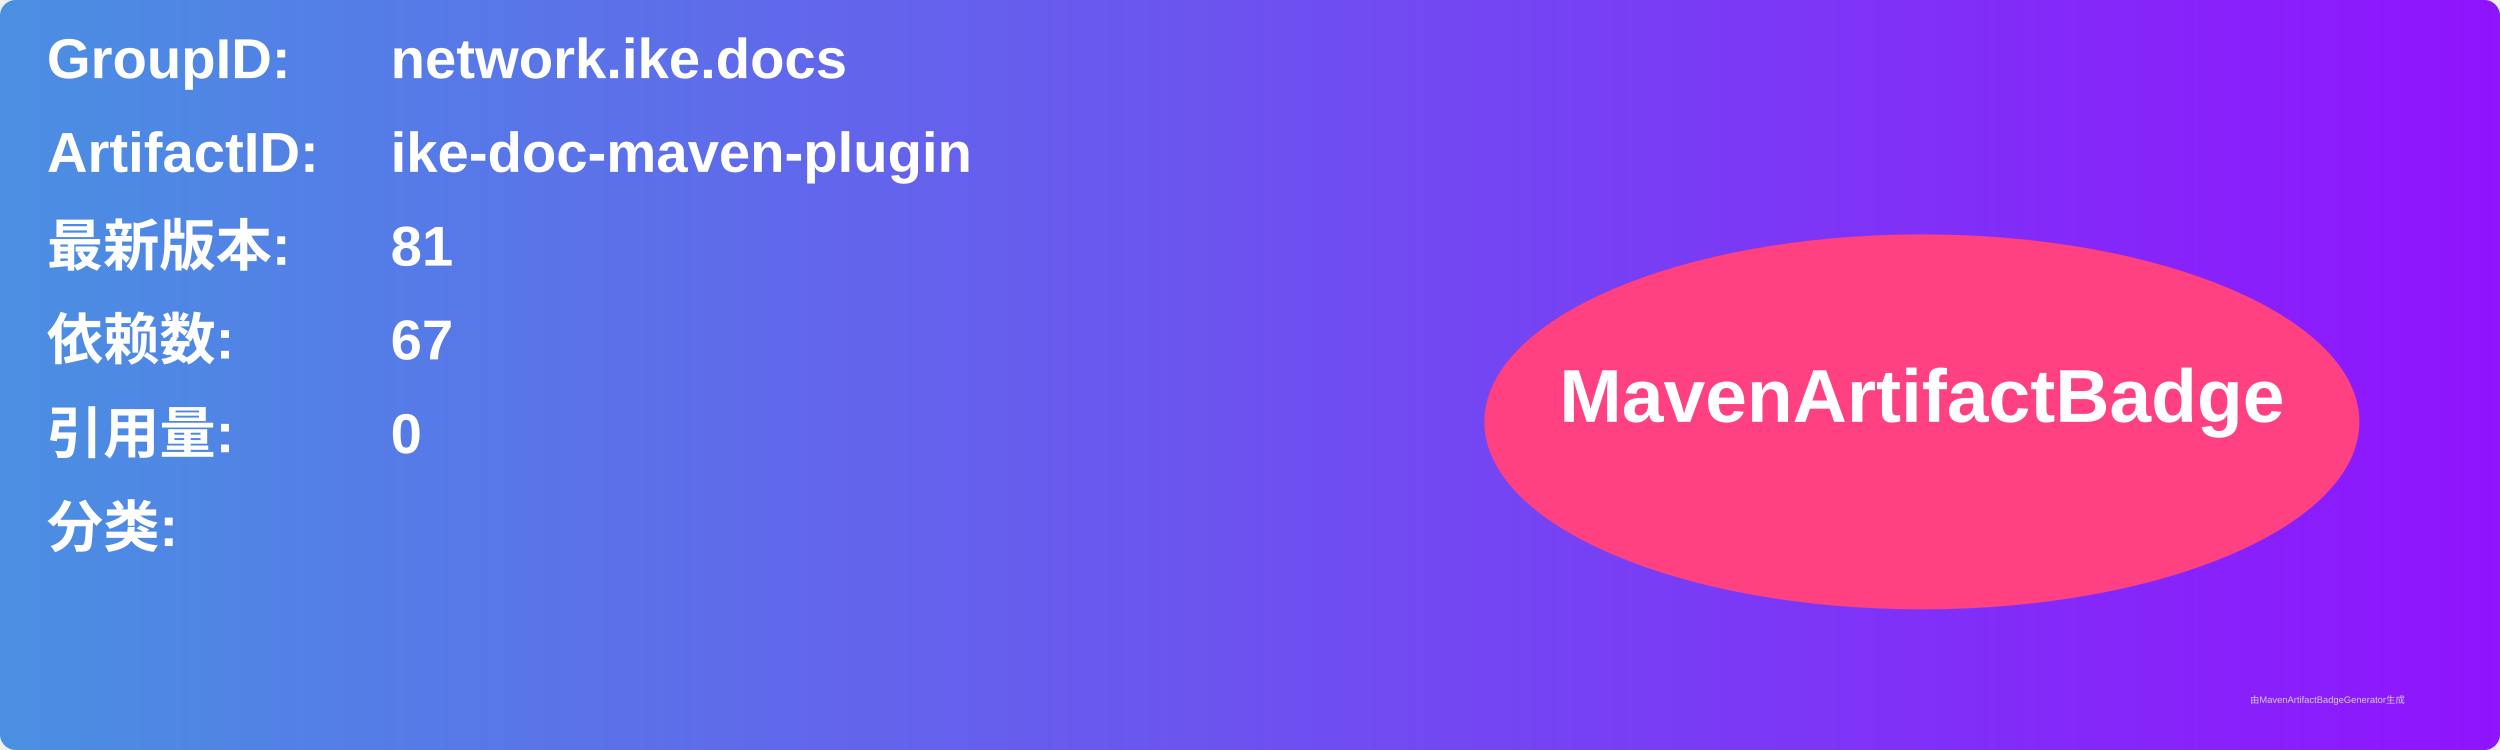
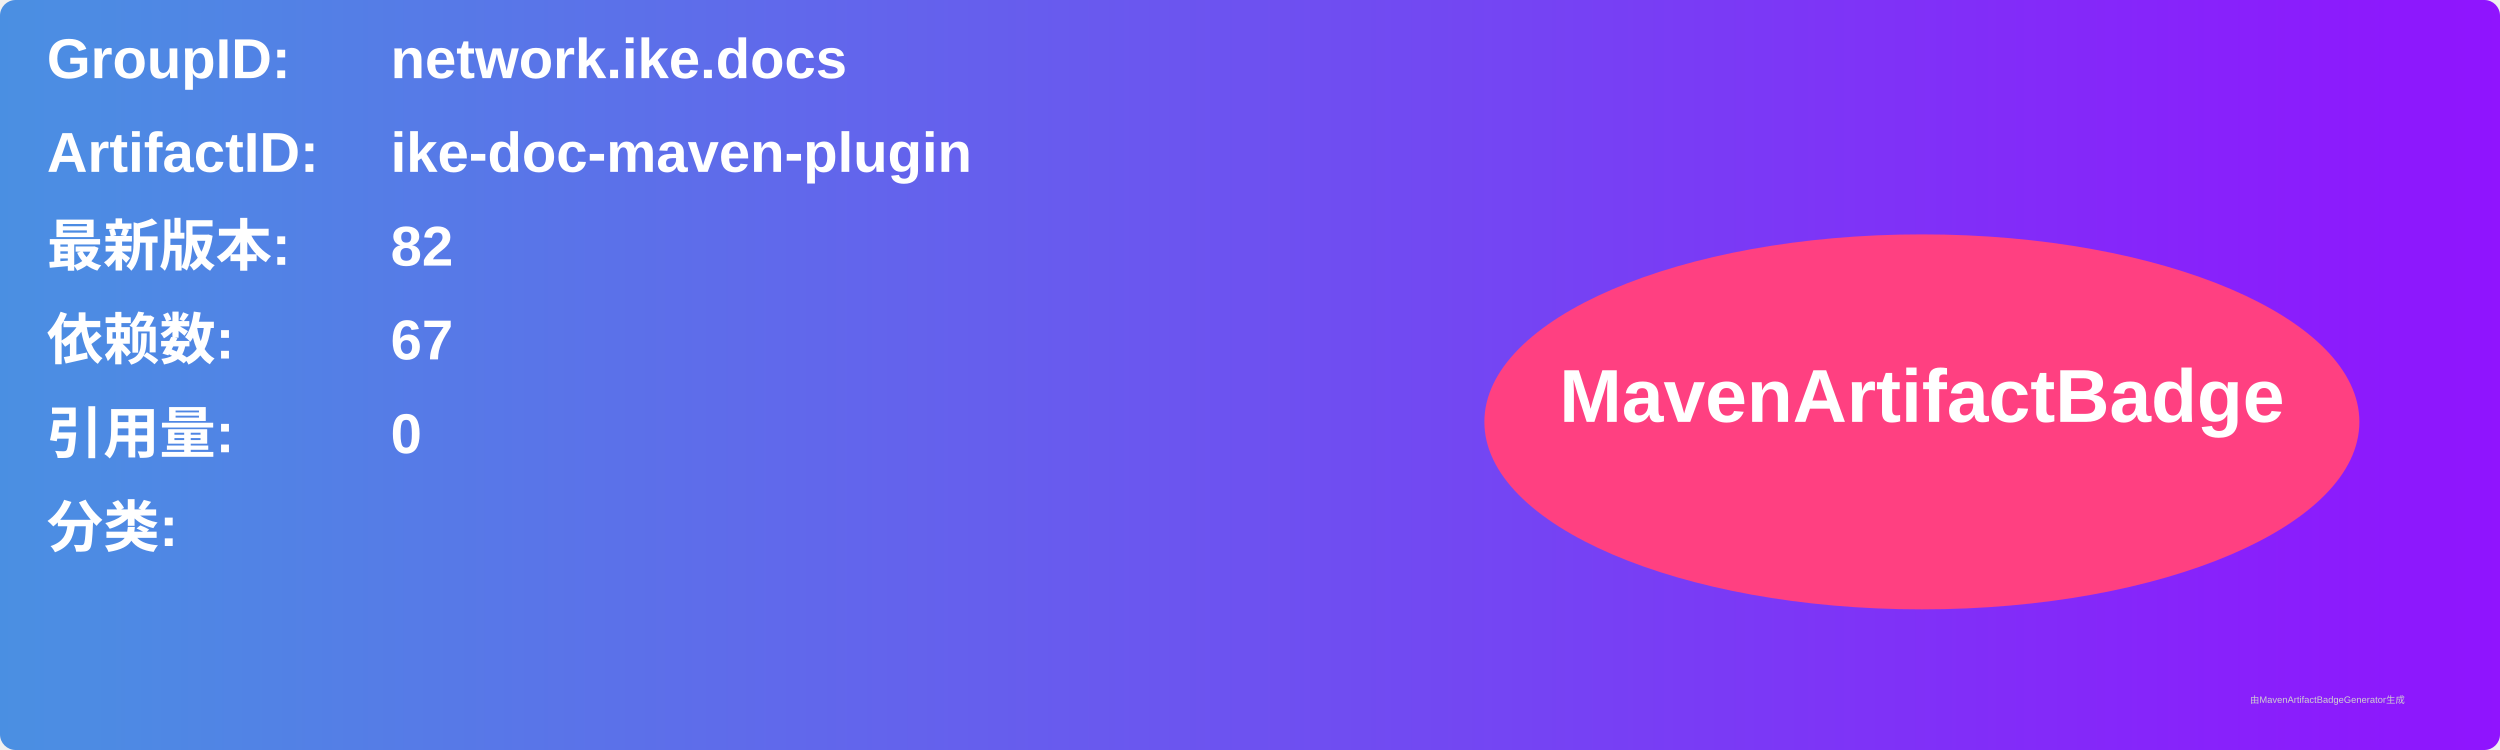
<svg xmlns="http://www.w3.org/2000/svg" width="800" height="240" viewBox="0 0 800 240">
  <linearGradient id="grad" x1="0%" y1="0%" x2="100%" y2="0%">
    <stop offset="0%" stop-color="#4a90e2" />
    <stop offset="100%" stop-color="#9013fe" />
  </linearGradient>
  <rect width="100%" height="100%" rx="5" ry="5" fill="url(#grad)" />
  <g transform="translate(15, 15)">
    <text x="0" y="10" font-family="Arial" font-size="18" fill="white" font-weight="bold" width="260">GroupID:</text>
    <text x="110" y="10" font-family="Arial" font-size="18" fill="white" font-weight="bold" width="460">network.ike.docs</text>
    <text x="0" y="40" font-family="Arial" font-size="18" fill="white" font-weight="bold" width="260">ArtifactID:</text>
    <text x="110" y="40" font-family="Arial" font-size="18" fill="white" font-weight="bold" width="460">ike-doc-maven-plugin</text>
    <text x="0" y="70" font-family="Arial" font-size="18" fill="white" font-weight="bold">最新版本:</text>
    <text x="110" y="70" font-family="Arial" font-size="18" fill="white" font-weight="bold">
-       <tspan font-weight="bold">81</tspan>
+       <tspan font-weight="bold">82</tspan>
    </text>
    <text x="0" y="100" font-family="Arial" font-size="18" fill="white" font-weight="bold">依赖数: </text>
    <text x="110" y="100" font-family="Arial" font-size="18" fill="white">
      <tspan font-weight="bold">67</tspan>
    </text>
    <text x="0" y="130" font-family="Arial" font-size="18" fill="white" font-weight="bold">引用量: </text>
    <text x="110" y="130" font-family="Arial" font-size="18" fill="white">
      <tspan font-weight="bold">0</tspan>
    </text>
    <text x="0" y="160" font-family="Arial" font-size="18" fill="white" font-weight="bold">分类:</text>
    <text x="10" y="190" font-family="Arial" font-size="10" fill="white">
      <tspan font-weight="bold" />
    </text>
    <ellipse cx="600" cy="120" rx="140" ry="60" fill="#ff4081" />
    <text x="600" y="120" text-anchor="middle" font-family="Arial" font-size="24" fill="white" font-weight="bold">MavenArtifactBadge</text>
  </g>
  <text x="720" y="225" font-family="Arial" font-size="3" fill="#d0d0d0">由MavenArtifactBadgeGenerator生成</text>
</svg>
